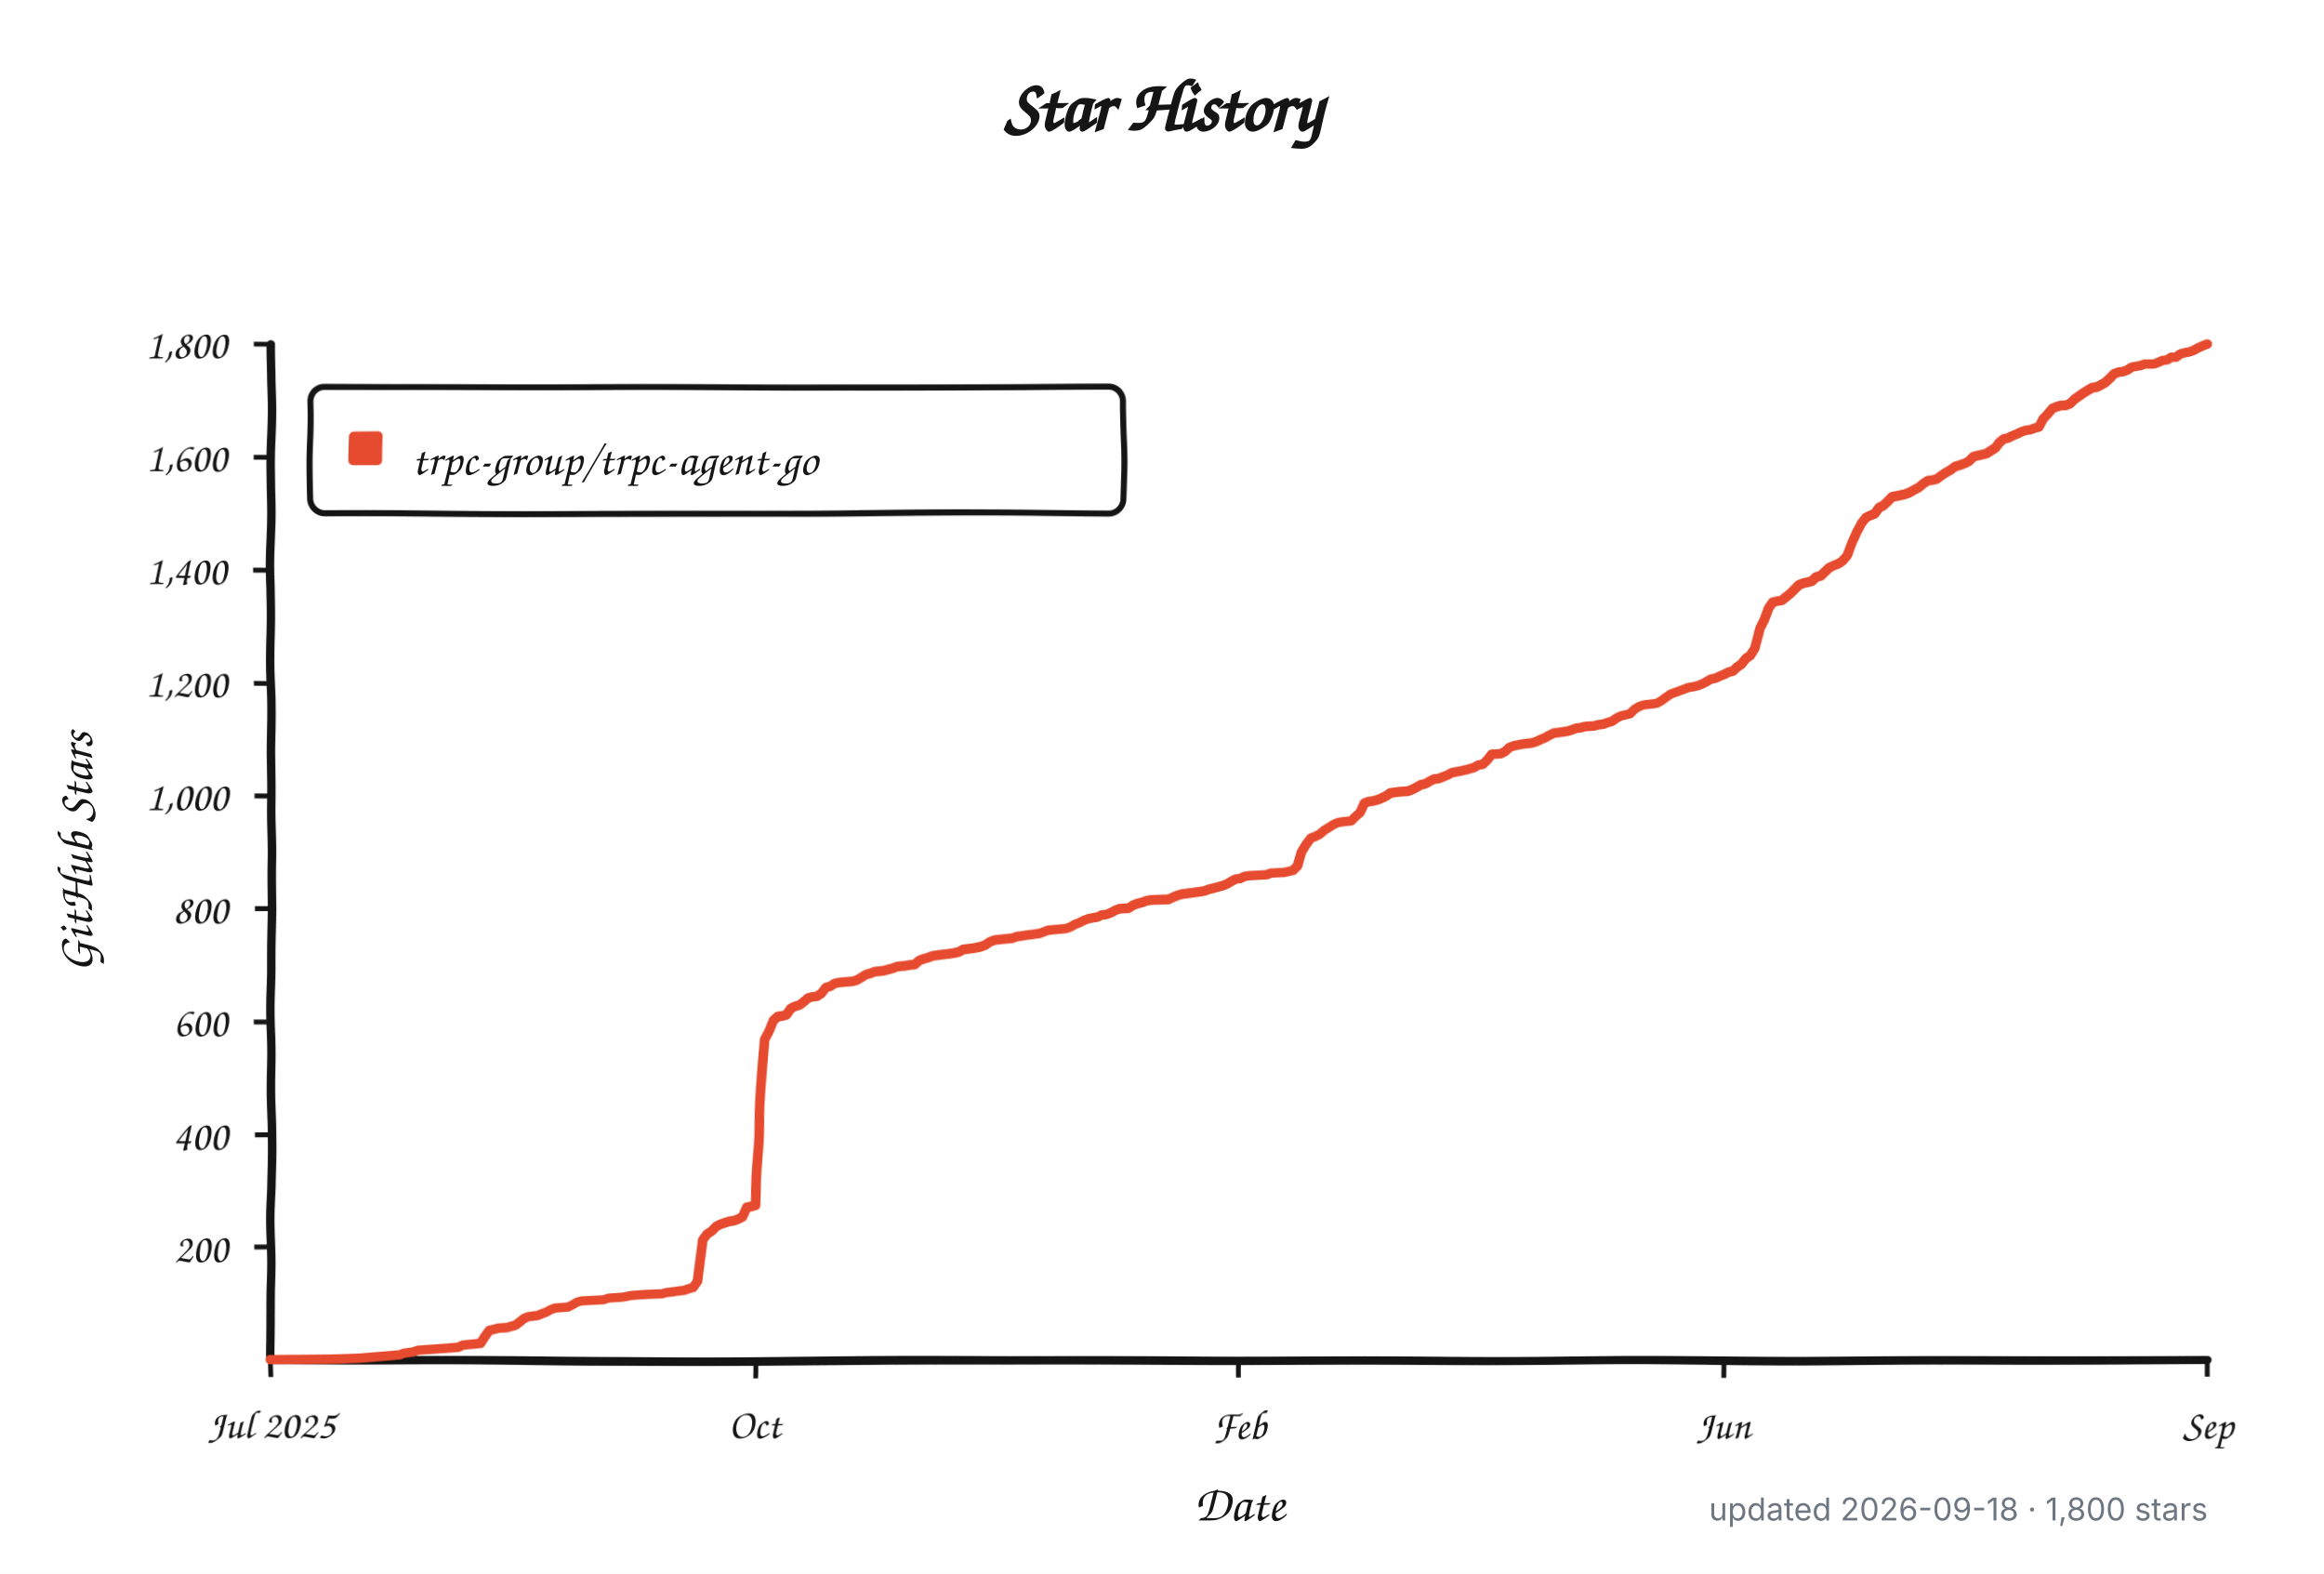
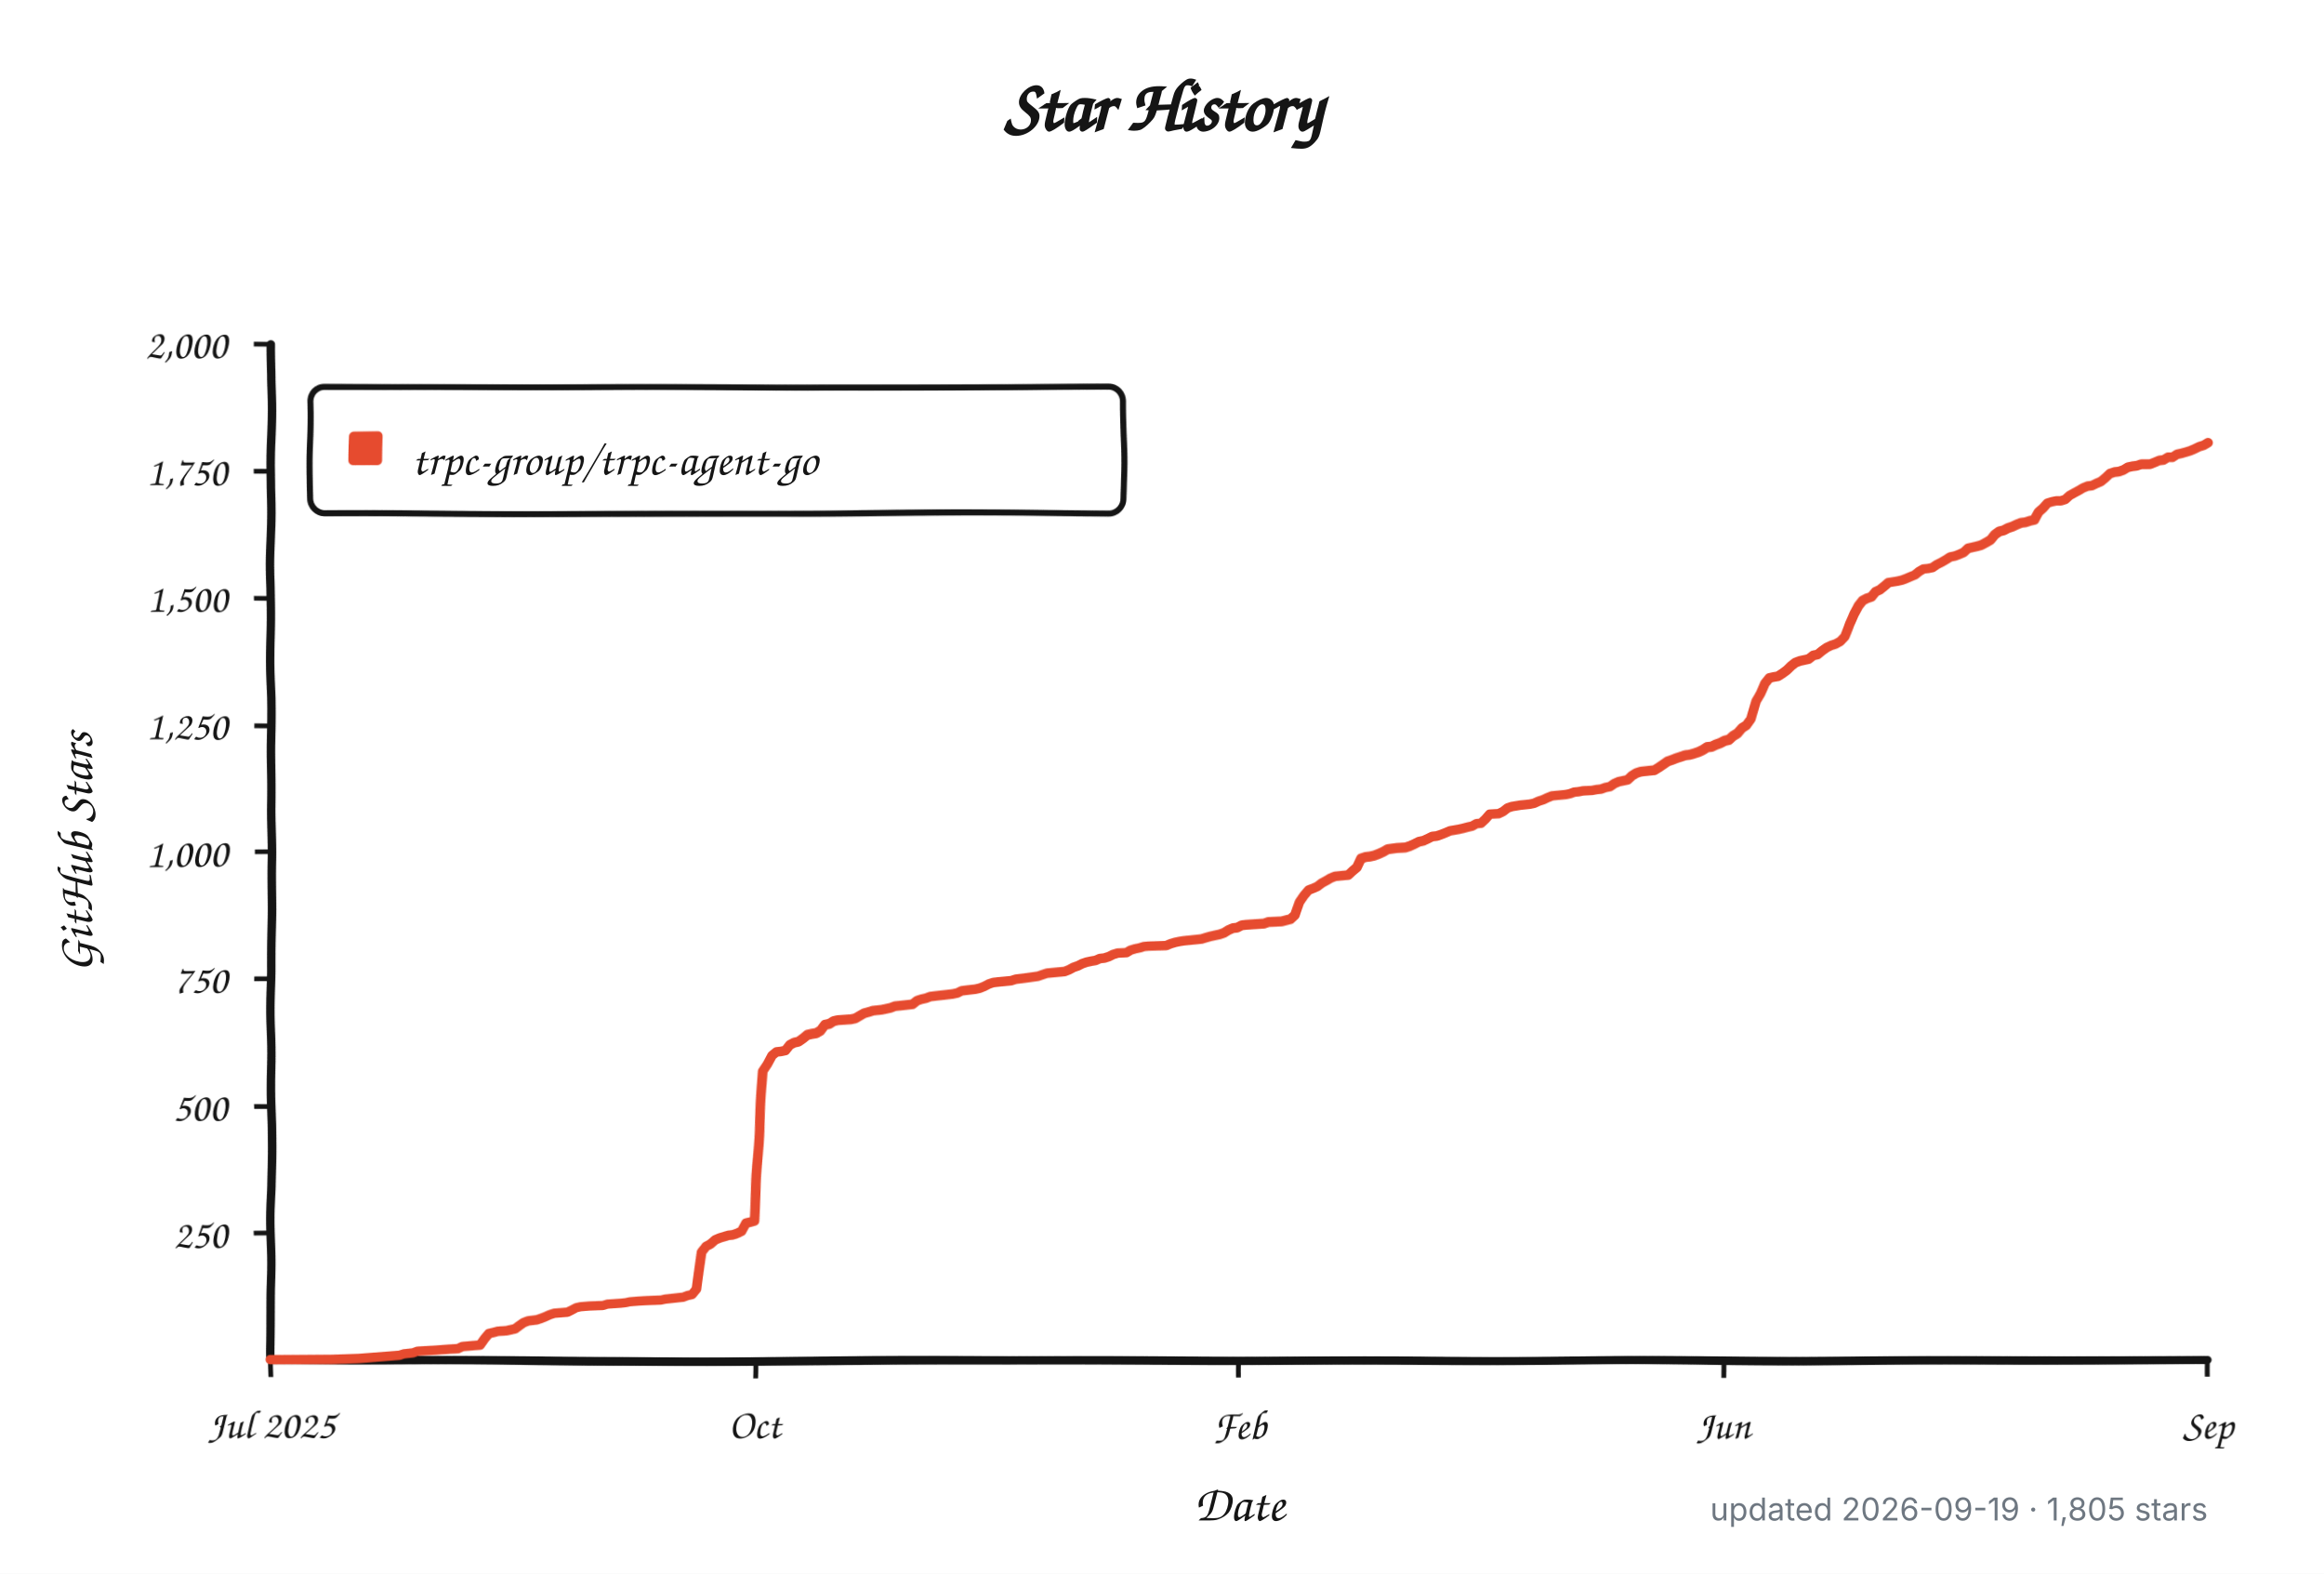
<svg xmlns="http://www.w3.org/2000/svg" width="960" height="650" viewBox="0 0 960 650" role="img" aria-labelledby="title description">
  <defs>
    <filter id="rough" x="-4%" y="-4%" width="108%" height="108%">
      <feTurbulence type="fractalNoise" baseFrequency="0.012 0.045" numOctaves="1" seed="17" result="noise" />
      <feDisplacementMap in="SourceGraphic" in2="noise" scale="1.8" xChannelSelector="R" yChannelSelector="G" />
    </filter>
  </defs>
  <style>
    .background { fill: #ffffff; }
    .axis, .tick, .legend-box { fill: none; stroke: #151515; }
    .axis { stroke-linecap: round; stroke-linejoin: round; stroke-width: 3.5; }
    .tick { stroke-width: 2; }
    .legend-box { fill: #ffffff; stroke-width: 2.5; }
    .series { fill: none; stroke: #e64b2f; stroke-linecap: round; stroke-linejoin: round; stroke-width: 4; }
    .swatch { fill: #e64b2f; }
    .title, .label, .axis-title, .legend {
      fill: #151515;
      font-family: "Comic Sans MS", "Bradley Hand", "Segoe Print", "Chalkboard SE", cursive;
    }
    .title { font-size: 30px; font-weight: 700; }
    .label { font-size: 17px; }
    .axis-title { font-size: 21px; font-weight: 600; }
    .legend { font-size: 19px; }
    .meta {
      fill: #6e7781;
      font: 13px -apple-system, BlinkMacSystemFont, "Segoe UI", sans-serif;
    }
    @media (prefers-color-scheme: dark) {
      .background { fill: #0d1117; }
      .axis, .tick, .legend-box { stroke: #f0f6fc; }
      .legend-box { fill: #161b22; }
      .title, .label, .axis-title, .legend { fill: #f0f6fc; }
      .series { stroke: #ff6b4a; }
      .swatch { fill: #ff6b4a; }
      .meta { fill: #8b949e; }
    }
  </style>
  <rect class="background" width="960" height="650" />
  <text class="title" x="480" y="54" text-anchor="middle">Star History</text>
  <g filter="url(#rough)">
    <path class="axis" d="M 112 142 V 562 H 912" />
-     <path class="tick" d="M 105 515.3 H 112" />
-     <text class="label" x="94" y="521.3" text-anchor="end">200</text>
-     <path class="tick" d="M 105 468.7 H 112" />
-     <text class="label" x="94" y="474.7" text-anchor="end">400</text>
-     <path class="tick" d="M 105 422.0 H 112" />
-     <text class="label" x="94" y="428.0" text-anchor="end">600</text>
-     <path class="tick" d="M 105 375.3 H 112" />
-     <text class="label" x="94" y="381.3" text-anchor="end">800</text>
-     <path class="tick" d="M 105 328.7 H 112" />
-     <text class="label" x="94" y="334.7" text-anchor="end">1,000</text>
-     <path class="tick" d="M 105 282.0 H 112" />
-     <text class="label" x="94" y="288.0" text-anchor="end">1,200</text>
-     <path class="tick" d="M 105 235.3 H 112" />
-     <text class="label" x="94" y="241.3" text-anchor="end">1,400</text>
-     <path class="tick" d="M 105 188.7 H 112" />
-     <text class="label" x="94" y="194.7" text-anchor="end">1,600</text>
+     <path class="tick" d="M 105 509.5 H 112" />
+     <text class="label" x="94" y="515.5" text-anchor="end">250</text>
+     <path class="tick" d="M 105 457.0 H 112" />
+     <text class="label" x="94" y="463.0" text-anchor="end">500</text>
+     <path class="tick" d="M 105 404.5 H 112" />
+     <text class="label" x="94" y="410.5" text-anchor="end">750</text>
+     <path class="tick" d="M 105 352.0 H 112" />
+     <text class="label" x="94" y="358.0" text-anchor="end">1,000</text>
+     <path class="tick" d="M 105 299.5 H 112" />
+     <text class="label" x="94" y="305.5" text-anchor="end">1,250</text>
+     <path class="tick" d="M 105 247.0 H 112" />
+     <text class="label" x="94" y="253.0" text-anchor="end">1,500</text>
+     <path class="tick" d="M 105 194.5 H 112" />
+     <text class="label" x="94" y="200.5" text-anchor="end">1,750</text>
    <path class="tick" d="M 105 142.0 H 112" />
-     <text class="label" x="94" y="148.0" text-anchor="end">1,800</text>
+     <text class="label" x="94" y="148.0" text-anchor="end">2,000</text>
    <path class="tick" d="M 112.0 562 V 569" />
    <text class="label" x="112.0" y="594" text-anchor="middle">Jul 2025</text>
    <path class="tick" d="M 312.0 562 V 569" />
    <text class="label" x="312.0" y="594" text-anchor="middle">Oct</text>
    <path class="tick" d="M 512.0 562 V 569" />
    <text class="label" x="512.0" y="594" text-anchor="middle">Feb</text>
    <path class="tick" d="M 712.0 562 V 569" />
    <text class="label" x="712.0" y="594" text-anchor="middle">Jun</text>
    <path class="tick" d="M 912.0 562 V 569" />
    <text class="label" x="912.0" y="594" text-anchor="middle">Sep</text>
    <rect class="legend-box" x="128" y="160" width="336" height="52" rx="6" />
    <rect class="swatch" x="144" y="178" width="14" height="14" rx="2" />
-     <path class="series" d="M 112.0 561.8 L 137.7 561.5 L 148.7 561.1 L 165.2 559.7 L 167.0 559.0 L 170.7 558.5 L 172.6 557.8 L 179.9 557.3 L 185.4 556.9 L 189.1 556.6 L 190.9 555.7 L 198.2 555.0 L 200.1 552.0 L 201.9 549.6 L 203.7 549.2 L 205.6 548.7 L 209.2 548.5 L 211.1 548.0 L 212.9 547.5 L 214.8 546.1 L 216.6 544.7 L 218.4 544.0 L 220.3 543.8 L 222.1 543.6 L 223.9 542.9 L 225.8 542.2 L 227.6 541.2 L 229.4 540.5 L 234.9 540.1 L 236.8 539.1 L 238.6 538.0 L 240.4 537.5 L 244.1 537.3 L 249.6 537.0 L 251.4 536.3 L 257.0 535.9 L 258.8 535.6 L 260.6 535.2 L 264.3 534.9 L 268.0 534.7 L 273.5 534.5 L 275.3 534.0 L 277.1 533.8 L 280.8 533.3 L 282.6 533.1 L 284.5 532.4 L 286.3 531.9 L 288.1 529.3 L 290.0 511.8 L 291.8 509.3 L 293.7 508.1 L 295.5 506.2 L 297.3 505.3 L 301.0 504.1 L 302.8 503.9 L 304.7 503.2 L 306.5 502.3 L 308.3 498.5 L 310.2 498.1 L 312.0 497.6 L 313.8 460.0 L 315.7 429.0 L 317.5 425.7 L 319.3 421.5 L 321.2 419.9 L 323.0 419.7 L 324.8 419.2 L 326.7 416.6 L 328.5 415.7 L 330.3 415.2 L 332.2 413.8 L 334.0 412.2 L 335.9 411.7 L 337.7 411.5 L 339.5 410.3 L 341.4 407.8 L 343.2 407.3 L 345.0 406.1 L 346.9 405.7 L 352.4 405.2 L 354.2 404.7 L 356.0 403.6 L 357.9 402.4 L 359.7 401.9 L 361.5 401.2 L 365.2 400.8 L 367.0 400.3 L 368.9 399.8 L 370.7 399.1 L 372.6 398.9 L 374.4 398.7 L 376.2 398.4 L 378.1 398.2 L 379.9 396.6 L 381.7 395.9 L 383.6 395.4 L 385.4 394.7 L 389.1 394.2 L 390.9 394.0 L 392.7 393.8 L 394.6 393.5 L 396.4 393.1 L 398.2 392.1 L 400.1 391.9 L 401.9 391.7 L 403.7 391.4 L 405.6 391.0 L 407.4 390.3 L 409.2 389.1 L 411.1 388.4 L 412.9 388.2 L 418.4 387.7 L 420.3 387.0 L 422.1 386.8 L 423.9 386.5 L 429.4 385.8 L 431.3 385.1 L 433.1 384.4 L 440.4 383.7 L 442.3 383.0 L 444.1 381.9 L 445.9 381.2 L 447.8 380.2 L 449.6 379.5 L 451.4 379.1 L 453.3 378.8 L 455.1 377.9 L 457.0 377.7 L 458.8 377.0 L 460.6 376.0 L 462.5 375.3 L 466.1 375.1 L 468.0 373.9 L 469.8 373.2 L 471.6 372.8 L 473.5 372.1 L 475.3 371.8 L 482.6 371.6 L 484.5 370.7 L 486.3 370.0 L 488.1 369.5 L 490.0 369.3 L 495.5 368.6 L 497.3 368.3 L 499.2 367.6 L 501.0 367.2 L 502.8 366.7 L 504.7 366.2 L 506.5 365.5 L 508.3 364.4 L 510.2 363.4 L 512.0 363.2 L 513.8 362.3 L 515.7 362.0 L 519.3 361.8 L 523.0 361.6 L 524.8 360.9 L 530.3 360.6 L 534.0 359.7 L 535.9 357.8 L 537.7 352.0 L 539.5 349.0 L 541.4 346.4 L 543.2 345.7 L 545.0 344.8 L 546.9 343.1 L 548.7 342.0 L 550.5 340.8 L 552.4 339.9 L 554.2 339.6 L 557.9 339.2 L 559.7 337.3 L 561.5 335.7 L 563.4 331.7 L 565.2 331.0 L 567.0 330.8 L 568.9 330.3 L 570.7 329.6 L 572.6 328.7 L 574.4 327.5 L 578.1 327.0 L 581.7 326.8 L 583.6 326.1 L 585.4 325.2 L 587.2 324.2 L 589.1 323.8 L 590.9 322.8 L 592.7 321.9 L 594.6 321.7 L 596.4 321.0 L 598.2 320.3 L 600.1 319.3 L 603.7 318.6 L 605.6 318.2 L 607.4 317.7 L 609.2 317.2 L 611.1 316.1 L 612.9 315.8 L 614.8 314.0 L 616.6 311.6 L 620.3 311.4 L 622.1 310.5 L 623.9 308.8 L 625.8 308.1 L 629.4 307.4 L 631.3 307.2 L 633.1 307.0 L 634.9 306.5 L 636.8 305.6 L 638.6 304.9 L 640.4 303.9 L 642.3 303.0 L 644.1 302.8 L 647.8 302.3 L 649.6 301.8 L 651.4 301.1 L 653.3 300.9 L 655.1 300.4 L 658.8 300.2 L 660.6 299.7 L 662.5 299.5 L 664.3 298.8 L 666.1 298.3 L 668.0 296.9 L 669.8 296.0 L 673.5 295.1 L 675.3 293.2 L 677.1 292.0 L 679.0 291.3 L 682.6 290.9 L 684.5 290.6 L 686.3 289.5 L 688.1 288.1 L 690.0 286.7 L 691.8 286.0 L 693.7 285.3 L 695.5 284.6 L 697.3 283.9 L 699.2 283.6 L 701.0 283.2 L 702.8 282.5 L 704.7 281.5 L 706.5 280.4 L 708.3 280.1 L 710.2 279.2 L 712.0 278.5 L 713.8 277.6 L 715.7 277.1 L 717.5 275.5 L 719.3 274.3 L 721.2 272.0 L 723.0 270.8 L 724.8 268.0 L 726.7 259.6 L 728.5 255.9 L 730.3 251.2 L 732.2 248.6 L 734.0 248.2 L 735.9 247.9 L 737.7 246.5 L 739.5 245.1 L 741.4 243.3 L 743.2 241.6 L 745.0 240.9 L 746.9 240.5 L 748.7 240.0 L 750.5 238.4 L 752.4 237.9 L 754.2 236.3 L 756.0 234.6 L 757.9 233.7 L 759.7 233.0 L 761.5 231.8 L 763.4 229.5 L 765.2 223.9 L 767.0 219.5 L 768.9 215.7 L 770.7 213.4 L 772.6 212.5 L 774.4 211.8 L 776.2 209.4 L 778.1 208.5 L 779.9 206.9 L 781.7 205.2 L 785.4 204.5 L 787.2 204.1 L 789.1 203.4 L 790.9 202.4 L 792.7 201.5 L 794.6 199.9 L 796.4 198.7 L 798.2 198.5 L 800.1 198.0 L 801.9 196.6 L 803.7 195.4 L 805.6 194.3 L 807.4 192.9 L 809.2 192.4 L 811.1 191.7 L 812.9 190.8 L 814.8 188.9 L 816.6 188.4 L 818.4 188.0 L 820.3 187.5 L 822.1 186.3 L 823.9 185.2 L 825.8 182.8 L 827.6 181.4 L 829.4 181.0 L 831.3 180.0 L 833.1 179.3 L 834.9 178.4 L 836.8 177.7 L 838.6 177.5 L 840.4 176.8 L 842.3 176.3 L 844.1 172.8 L 845.9 170.9 L 847.8 168.6 L 849.6 167.9 L 851.4 167.4 L 853.3 167.4 L 855.1 166.7 L 857.0 164.9 L 858.8 163.7 L 860.6 162.5 L 862.5 161.4 L 864.3 160.4 L 866.1 160.2 L 868.0 159.3 L 869.8 158.3 L 871.6 156.7 L 873.5 154.8 L 875.3 154.1 L 877.1 153.9 L 879.0 153.2 L 880.8 152.0 L 882.6 151.6 L 884.5 151.3 L 886.3 150.6 L 888.1 150.6 L 890.0 150.6 L 891.8 149.9 L 893.7 149.0 L 895.5 148.8 L 897.3 147.6 L 899.2 147.6 L 901.0 146.2 L 902.8 145.7 L 904.7 145.3 L 906.5 144.6 L 908.3 143.6 L 910.2 142.7 L 912.0 142.0" />
+     <path class="series" d="M 112.0 561.8 L 137.6 561.6 L 148.6 561.2 L 165.1 559.9 L 166.9 559.3 L 170.6 558.9 L 172.4 558.2 L 179.7 557.8 L 185.2 557.4 L 188.9 557.2 L 190.7 556.3 L 198.0 555.7 L 199.9 553.0 L 201.7 550.9 L 203.5 550.5 L 205.4 550.0 L 209.0 549.8 L 210.9 549.4 L 212.7 549.0 L 214.5 547.7 L 216.3 546.5 L 218.2 545.8 L 220.0 545.6 L 221.8 545.4 L 223.7 544.8 L 225.5 544.1 L 227.3 543.3 L 229.2 542.7 L 234.7 542.3 L 236.5 541.4 L 238.3 540.4 L 240.1 540.0 L 243.8 539.7 L 249.3 539.5 L 251.1 538.9 L 256.6 538.5 L 258.5 538.3 L 260.3 537.9 L 263.9 537.6 L 267.6 537.4 L 273.1 537.2 L 274.9 536.8 L 276.8 536.6 L 280.4 536.2 L 282.3 536.0 L 284.1 535.3 L 285.9 534.9 L 287.7 532.6 L 289.6 516.9 L 291.4 514.5 L 293.2 513.5 L 295.1 511.8 L 296.9 511.0 L 300.6 509.9 L 302.4 509.7 L 304.2 509.1 L 306.1 508.2 L 307.9 504.9 L 309.7 504.5 L 311.5 504.0 L 313.4 470.2 L 315.2 442.3 L 317.0 439.4 L 318.9 435.6 L 320.7 434.1 L 322.5 433.9 L 324.4 433.5 L 326.2 431.2 L 328.0 430.3 L 329.8 429.9 L 331.7 428.6 L 333.5 427.2 L 335.3 426.8 L 337.2 426.5 L 339.0 425.5 L 340.8 423.2 L 342.7 422.8 L 344.5 421.7 L 346.3 421.3 L 351.8 420.9 L 353.6 420.5 L 355.5 419.4 L 357.3 418.4 L 359.1 417.9 L 361.0 417.3 L 364.6 416.9 L 366.5 416.5 L 368.3 416.1 L 370.1 415.4 L 372.0 415.2 L 373.8 415.0 L 375.6 414.8 L 377.4 414.6 L 379.3 413.1 L 381.1 412.5 L 382.9 412.1 L 384.8 411.4 L 388.4 411.0 L 390.3 410.8 L 392.1 410.6 L 393.9 410.4 L 395.8 410.0 L 397.6 409.1 L 399.4 408.9 L 401.2 408.7 L 403.1 408.5 L 404.9 408.1 L 406.7 407.4 L 408.6 406.4 L 410.4 405.8 L 412.2 405.6 L 417.7 405.1 L 419.6 404.5 L 421.4 404.3 L 423.2 404.1 L 428.7 403.4 L 430.5 402.8 L 432.4 402.2 L 439.7 401.6 L 441.5 400.9 L 443.4 399.9 L 445.2 399.3 L 447.0 398.4 L 448.8 397.8 L 450.7 397.4 L 452.5 397.1 L 454.3 396.3 L 456.2 396.1 L 458.0 395.5 L 459.8 394.6 L 461.7 394.0 L 465.3 393.8 L 467.1 392.7 L 469.0 392.1 L 470.8 391.7 L 472.6 391.1 L 474.5 390.9 L 481.8 390.6 L 483.6 389.8 L 485.5 389.2 L 487.3 388.8 L 489.1 388.5 L 494.6 387.9 L 496.4 387.7 L 498.3 387.1 L 500.1 386.6 L 501.9 386.2 L 503.8 385.8 L 505.6 385.2 L 507.4 384.1 L 509.3 383.3 L 511.1 383.1 L 512.9 382.2 L 514.7 382.0 L 518.4 381.8 L 522.1 381.6 L 523.9 381.0 L 529.4 380.8 L 533.1 379.9 L 534.9 378.3 L 536.7 373.0 L 538.5 370.3 L 540.4 368.0 L 542.2 367.3 L 544.0 366.5 L 545.9 365.0 L 547.7 364.0 L 549.5 362.9 L 551.4 362.1 L 553.2 361.9 L 556.9 361.5 L 558.7 359.8 L 560.5 358.3 L 562.3 354.7 L 564.2 354.1 L 566.0 353.9 L 567.8 353.5 L 569.7 352.8 L 571.5 352.0 L 573.3 351.0 L 577.0 350.5 L 580.6 350.3 L 582.5 349.7 L 584.3 348.9 L 586.1 348.0 L 588.0 347.6 L 589.8 346.8 L 591.6 345.9 L 593.5 345.7 L 595.3 345.1 L 597.1 344.4 L 599.0 343.6 L 602.6 343.0 L 604.4 342.6 L 606.3 342.1 L 608.1 341.7 L 609.9 340.7 L 611.8 340.5 L 613.6 338.8 L 615.4 336.7 L 619.1 336.5 L 620.9 335.6 L 622.8 334.1 L 624.6 333.5 L 628.2 332.9 L 630.1 332.7 L 631.9 332.5 L 633.7 332.1 L 635.6 331.2 L 637.4 330.6 L 639.2 329.7 L 641.1 328.9 L 642.9 328.7 L 646.6 328.3 L 648.4 327.9 L 650.2 327.2 L 652.0 327.0 L 653.9 326.6 L 657.5 326.4 L 659.4 326.0 L 661.2 325.8 L 663.0 325.1 L 664.9 324.7 L 666.7 323.4 L 668.5 322.6 L 672.2 321.8 L 674.0 320.1 L 675.8 319.0 L 677.7 318.4 L 681.3 318.0 L 683.2 317.8 L 685.0 316.7 L 686.8 315.5 L 688.7 314.2 L 690.5 313.6 L 692.3 312.9 L 694.2 312.3 L 696.0 311.7 L 697.8 311.5 L 699.6 311.0 L 701.5 310.4 L 703.3 309.6 L 705.1 308.5 L 707.0 308.3 L 708.8 307.5 L 710.6 306.9 L 712.5 306.0 L 714.3 305.6 L 716.1 304.1 L 717.9 303.1 L 719.8 301.0 L 721.6 299.9 L 723.4 297.4 L 725.3 289.8 L 727.1 286.5 L 728.9 282.3 L 730.8 280.0 L 732.6 279.6 L 734.4 279.3 L 736.3 278.1 L 738.1 276.8 L 739.9 275.1 L 741.7 273.7 L 743.6 273.0 L 745.4 272.6 L 747.2 272.2 L 749.1 270.7 L 750.9 270.3 L 752.7 268.8 L 754.6 267.4 L 756.4 266.5 L 758.2 265.9 L 760.1 264.8 L 761.9 262.8 L 763.7 257.7 L 765.5 253.7 L 767.4 250.4 L 769.2 248.3 L 771.0 247.4 L 772.9 246.8 L 774.7 244.7 L 776.5 243.9 L 778.4 242.4 L 780.2 240.9 L 783.9 240.3 L 785.7 239.9 L 787.5 239.2 L 789.3 238.4 L 791.2 237.6 L 793.0 236.1 L 794.8 235.0 L 796.7 234.8 L 798.5 234.4 L 800.3 233.1 L 802.2 232.1 L 804.0 231.0 L 805.8 229.8 L 807.7 229.4 L 809.5 228.7 L 811.3 227.9 L 813.1 226.2 L 815.0 225.8 L 816.8 225.4 L 818.6 224.9 L 820.5 223.9 L 822.3 222.9 L 824.1 220.8 L 826.0 219.5 L 827.8 219.1 L 829.6 218.2 L 831.5 217.6 L 833.3 216.8 L 835.1 216.1 L 836.9 215.9 L 838.8 215.3 L 840.6 214.9 L 842.4 211.7 L 844.3 210.0 L 846.1 207.9 L 847.9 207.3 L 849.8 206.9 L 851.6 206.9 L 853.4 206.3 L 855.2 204.6 L 857.1 203.5 L 858.9 202.5 L 860.7 201.4 L 862.6 200.6 L 864.4 200.4 L 866.2 199.5 L 868.1 198.7 L 869.9 197.2 L 871.7 195.5 L 873.6 194.9 L 875.4 194.7 L 877.2 194.1 L 879.0 193.0 L 880.9 192.6 L 882.7 192.4 L 884.5 191.8 L 886.4 191.8 L 888.2 191.8 L 890.0 191.1 L 891.9 190.3 L 893.7 190.1 L 895.5 189.0 L 897.4 189.0 L 899.2 187.8 L 901.0 187.4 L 902.8 186.9 L 904.7 186.3 L 906.5 185.5 L 908.3 184.6 L 910.2 184.0 L 912.0 182.9" />
  </g>
  <text class="legend" x="170" y="196">trpc-group/trpc-agent-go</text>
  <text class="axis-title" x="512" y="628" text-anchor="middle">Date</text>
  <text class="axis-title" x="-352" y="38" text-anchor="middle" transform="rotate(-90)">GitHub Stars</text>
-   <text class="meta" x="912" y="628" text-anchor="end">updated 2026-09-18 · 1,800 stars</text>
+   <text class="meta" x="912" y="628" text-anchor="end">updated 2026-09-19 · 1,805 stars</text>
</svg>
